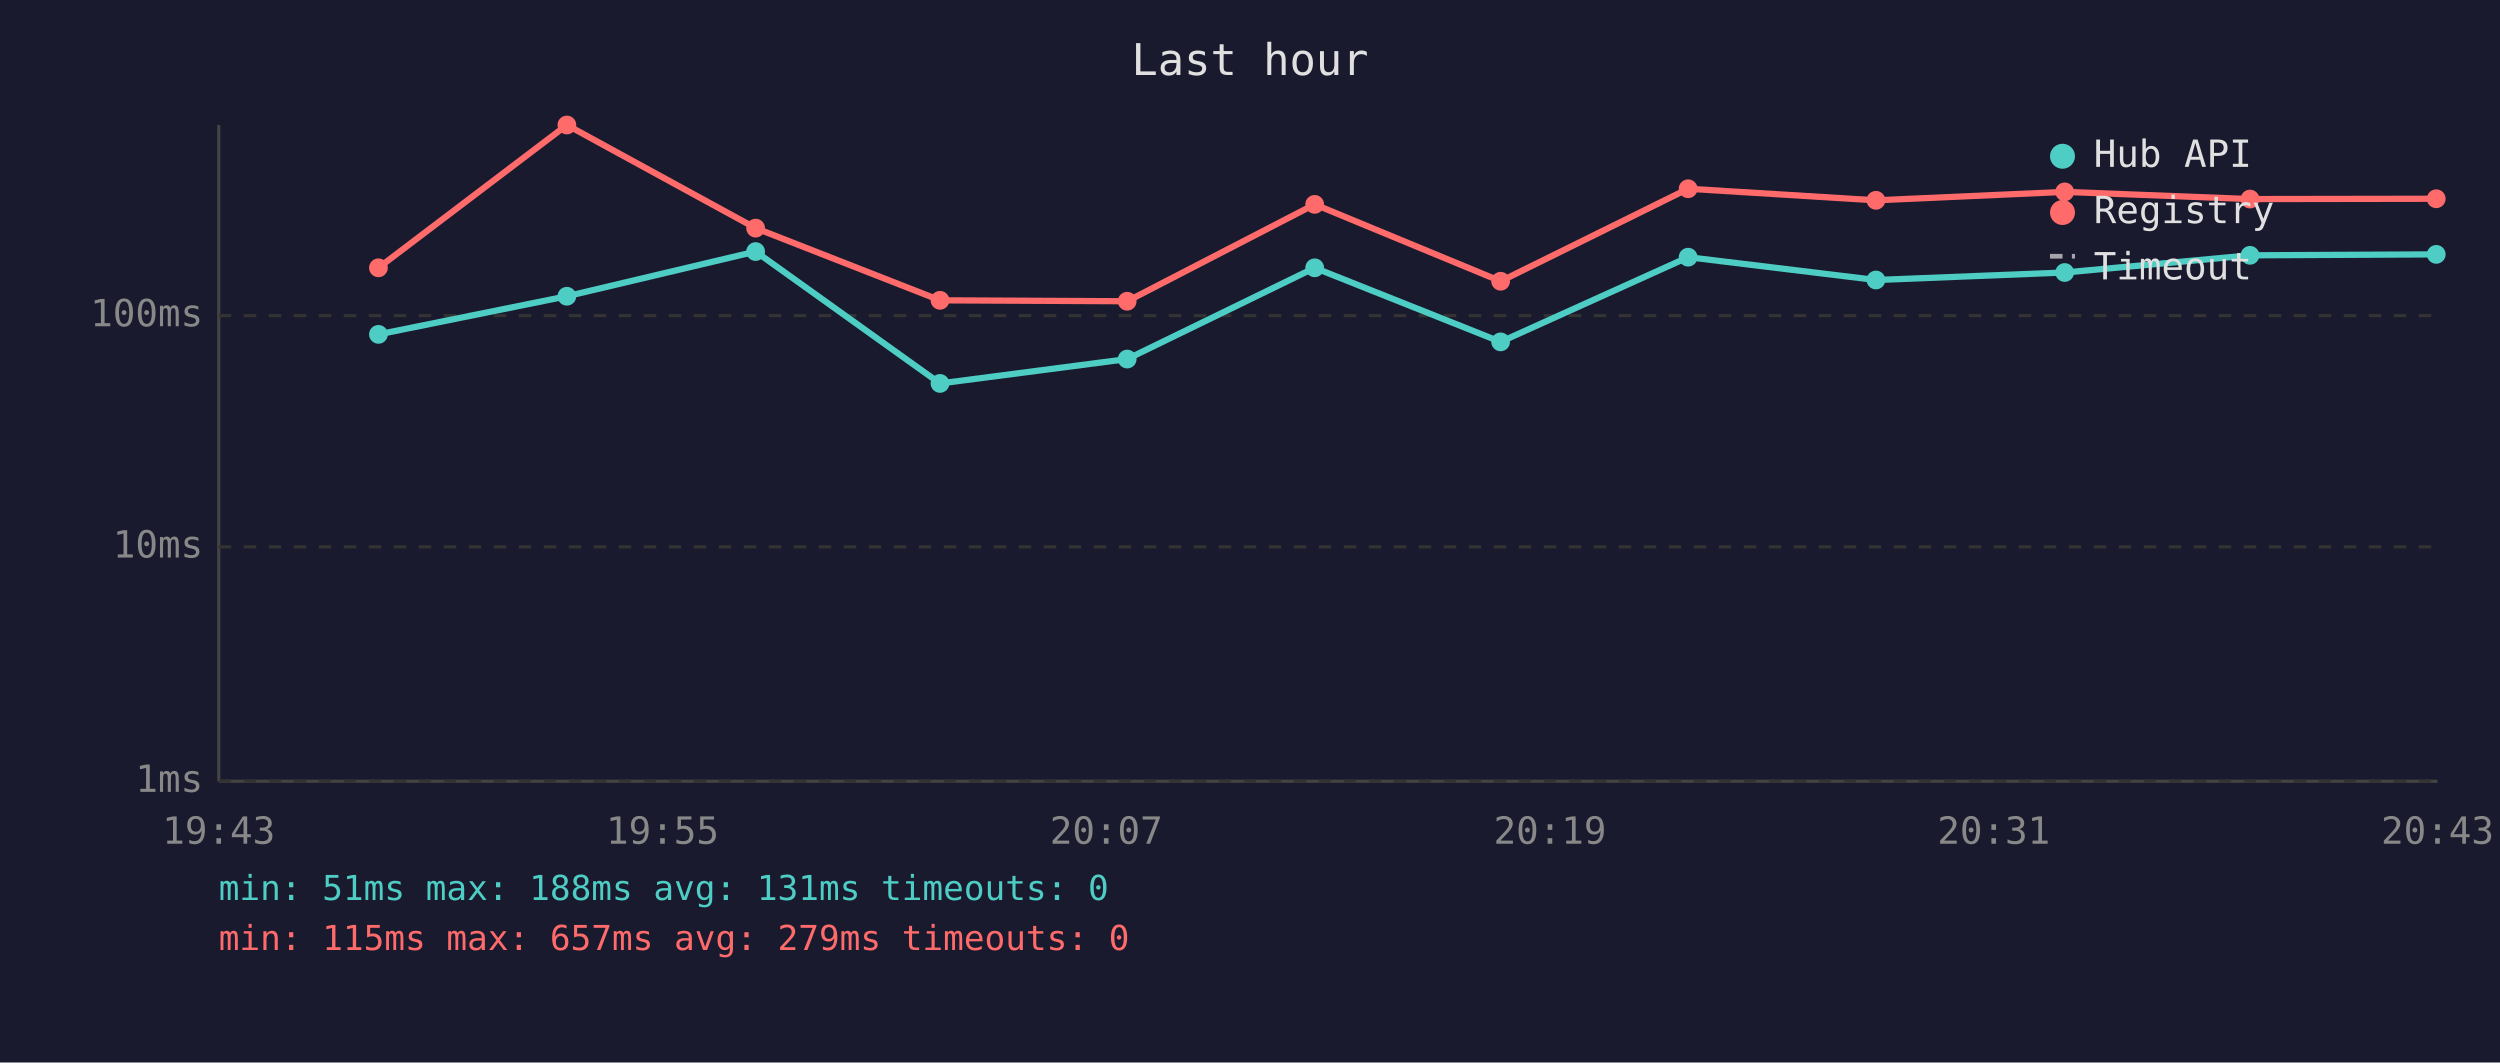
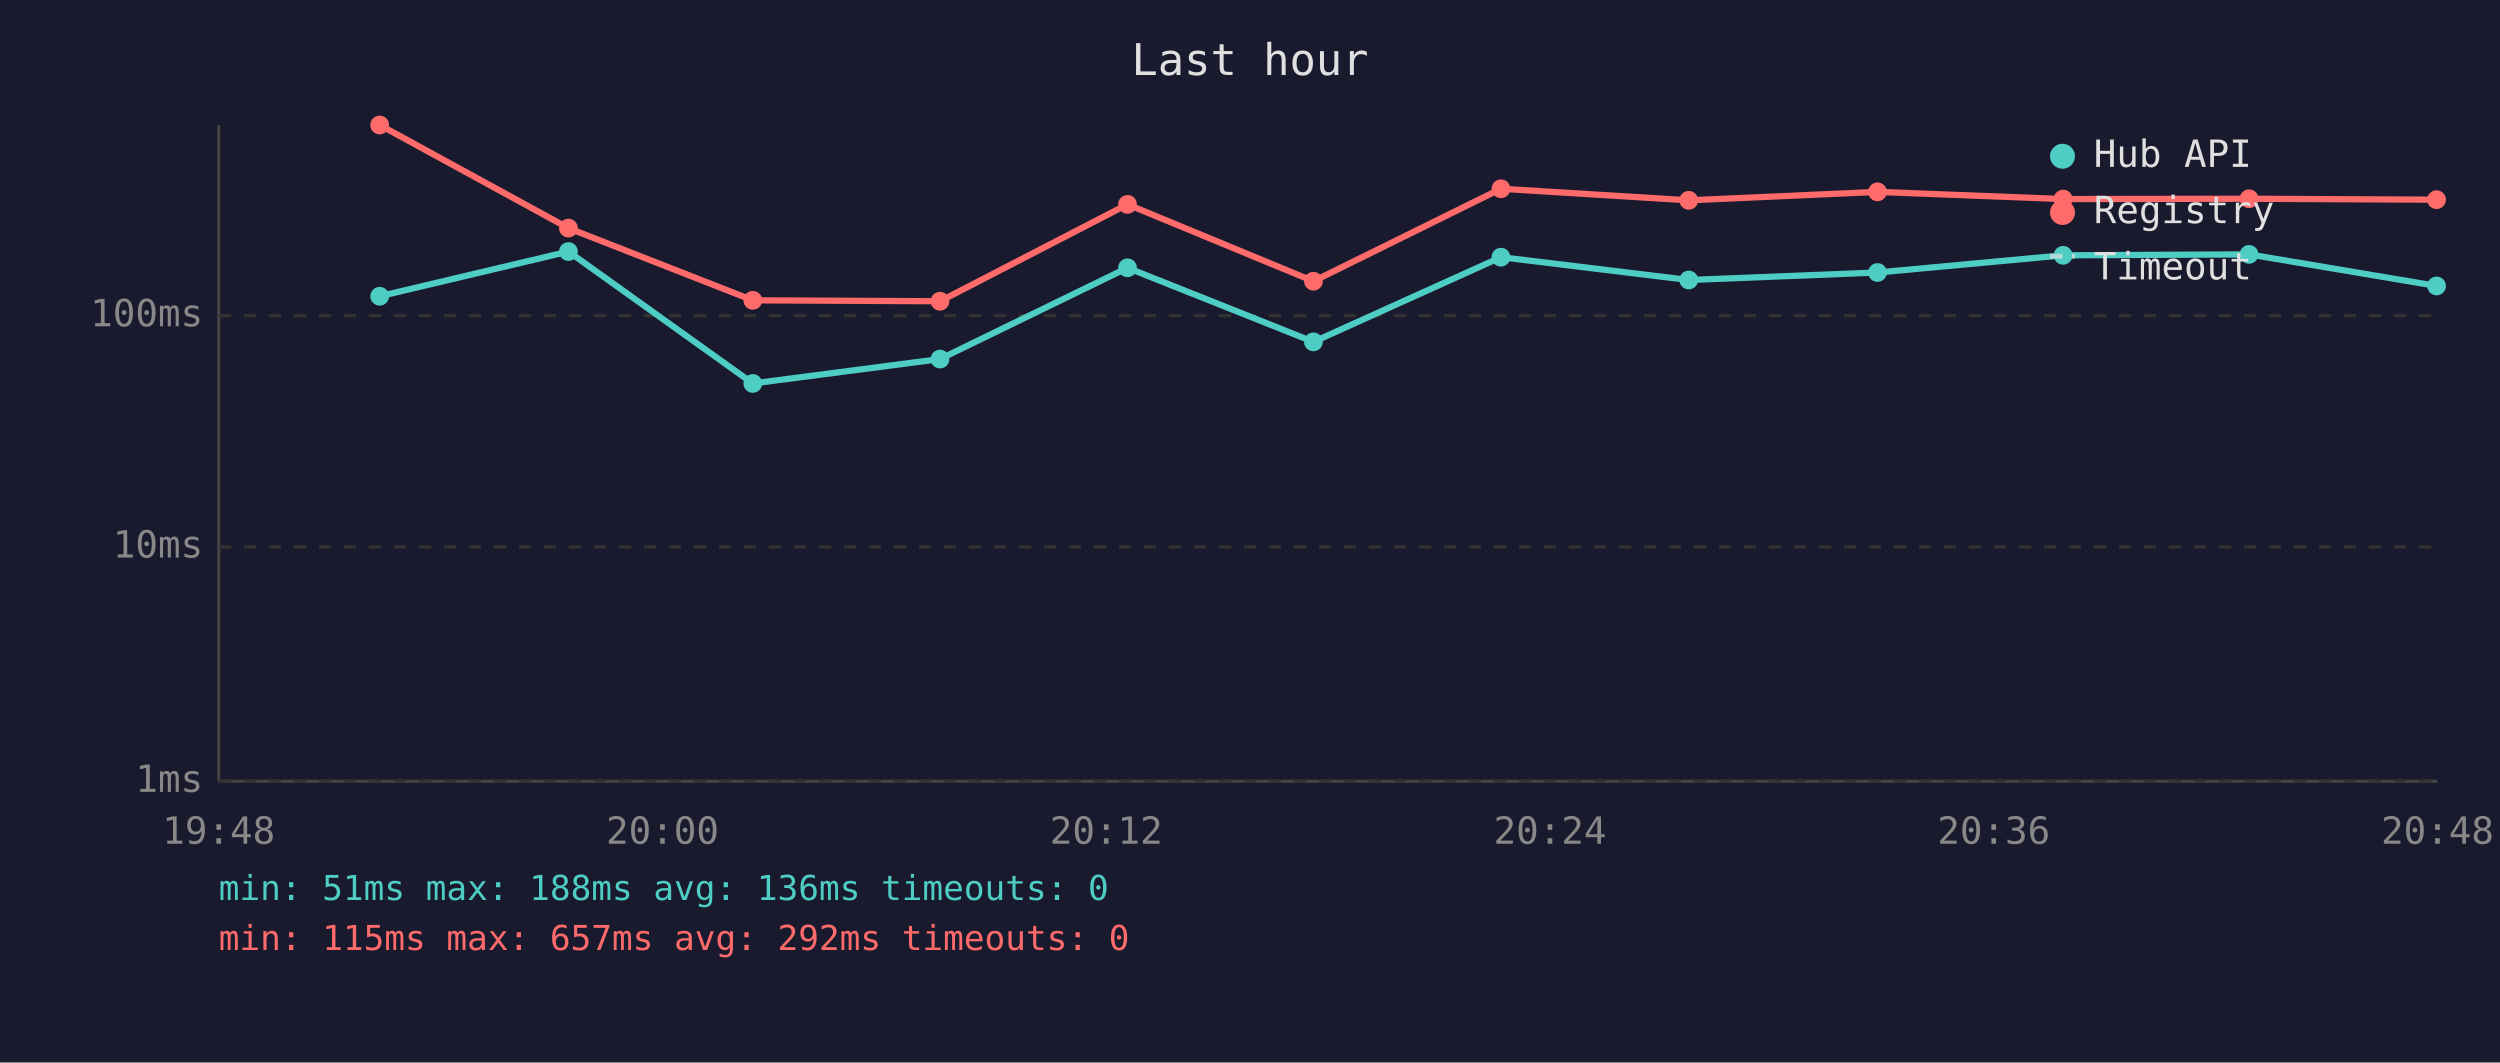
<svg xmlns="http://www.w3.org/2000/svg" viewBox="0 0 800 340" font-family="monospace" font-size="12">
  <rect width="800" height="340" fill="#1a1a2e" />
  <text x="400" y="24" fill="#e0e0e0" font-size="14" text-anchor="middle">Last hour</text>
  <line x1="70" y1="40" x2="70" y2="250" stroke="#444" stroke-width="1" />
  <line x1="70" y1="250" x2="780" y2="250" stroke="#444" stroke-width="1" />
  <line x1="70" y1="250" x2="780" y2="250" stroke="#333" stroke-width="1" stroke-dasharray="4" />
  <text x="65" y="250" fill="#888" text-anchor="end" dominant-baseline="middle">1ms</text>
  <line x1="70" y1="175" x2="780" y2="175" stroke="#333" stroke-width="1" stroke-dasharray="4" />
  <text x="65" y="175" fill="#888" text-anchor="end" dominant-baseline="middle">10ms</text>
  <line x1="70" y1="101" x2="780" y2="101" stroke="#333" stroke-width="1" stroke-dasharray="4" />
  <text x="65" y="101" fill="#888" text-anchor="end" dominant-baseline="middle">100ms</text>
-   <text x="70" y="270" fill="#888" text-anchor="middle">19:43</text>
-   <text x="212" y="270" fill="#888" text-anchor="middle">19:55</text>
-   <text x="354" y="270" fill="#888" text-anchor="middle">20:07</text>
-   <text x="496" y="270" fill="#888" text-anchor="middle">20:19</text>
-   <text x="638" y="270" fill="#888" text-anchor="middle">20:31</text>
-   <text x="780" y="270" fill="#888" text-anchor="middle">20:43</text>
-   <polyline points="121.1,107.0 181.4,94.8 241.8,80.5 300.8,122.7 360.7,114.9 420.7,85.7 480.2,109.4 540.2,82.3 600.3,89.6 660.7,87.2 720.0,81.7 779.6,81.4" fill="none" stroke="#4ecdc4" stroke-width="2" opacity="1" />
-   <circle cx="121.1" cy="107.0" r="3" fill="#4ecdc4" />
-   <circle cx="181.4" cy="94.8" r="3" fill="#4ecdc4" />
-   <circle cx="241.8" cy="80.5" r="3" fill="#4ecdc4" />
-   <circle cx="300.8" cy="122.7" r="3" fill="#4ecdc4" />
-   <circle cx="360.7" cy="114.9" r="3" fill="#4ecdc4" />
-   <circle cx="420.7" cy="85.7" r="3" fill="#4ecdc4" />
-   <circle cx="480.2" cy="109.4" r="3" fill="#4ecdc4" />
-   <circle cx="540.2" cy="82.3" r="3" fill="#4ecdc4" />
-   <circle cx="600.3" cy="89.6" r="3" fill="#4ecdc4" />
-   <circle cx="660.7" cy="87.2" r="3" fill="#4ecdc4" />
-   <circle cx="720.0" cy="81.7" r="3" fill="#4ecdc4" />
-   <circle cx="779.6" cy="81.4" r="3" fill="#4ecdc4" />
-   <polyline points="121.1,85.7 181.4,40.0 241.8,73.0 300.8,96.1 360.7,96.4 420.7,65.4 480.2,90.0 540.2,60.4 600.3,64.1 660.7,61.4 720.0,63.7 779.6,63.6" fill="none" stroke="#ff6b6b" stroke-width="2" opacity="1" />
-   <circle cx="121.1" cy="85.7" r="3" fill="#ff6b6b" />
-   <circle cx="181.4" cy="40.0" r="3" fill="#ff6b6b" />
-   <circle cx="241.8" cy="73.0" r="3" fill="#ff6b6b" />
-   <circle cx="300.8" cy="96.1" r="3" fill="#ff6b6b" />
-   <circle cx="360.7" cy="96.4" r="3" fill="#ff6b6b" />
-   <circle cx="420.7" cy="65.4" r="3" fill="#ff6b6b" />
-   <circle cx="480.2" cy="90.0" r="3" fill="#ff6b6b" />
-   <circle cx="540.2" cy="60.4" r="3" fill="#ff6b6b" />
-   <circle cx="600.3" cy="64.1" r="3" fill="#ff6b6b" />
-   <circle cx="660.7" cy="61.4" r="3" fill="#ff6b6b" />
-   <circle cx="720.0" cy="63.7" r="3" fill="#ff6b6b" />
-   <circle cx="779.6" cy="63.6" r="3" fill="#ff6b6b" />
+   <text x="70" y="270" fill="#888" text-anchor="middle">19:48</text>
+   <text x="212" y="270" fill="#888" text-anchor="middle">20:00</text>
+   <text x="354" y="270" fill="#888" text-anchor="middle">20:12</text>
+   <text x="496" y="270" fill="#888" text-anchor="middle">20:24</text>
+   <text x="638" y="270" fill="#888" text-anchor="middle">20:36</text>
+   <text x="780" y="270" fill="#888" text-anchor="middle">20:48</text>
+   <polyline points="121.5,94.8 181.9,80.5 240.9,122.7 300.8,114.9 360.8,85.7 420.3,109.4 480.3,82.3 540.4,89.6 600.8,87.2 660.2,81.7 719.7,81.4 779.7,91.5" fill="none" stroke="#4ecdc4" stroke-width="2" opacity="1" />
+   <circle cx="121.5" cy="94.8" r="3" fill="#4ecdc4" />
+   <circle cx="181.9" cy="80.5" r="3" fill="#4ecdc4" />
+   <circle cx="240.9" cy="122.7" r="3" fill="#4ecdc4" />
+   <circle cx="300.8" cy="114.9" r="3" fill="#4ecdc4" />
+   <circle cx="360.8" cy="85.7" r="3" fill="#4ecdc4" />
+   <circle cx="420.3" cy="109.4" r="3" fill="#4ecdc4" />
+   <circle cx="480.3" cy="82.3" r="3" fill="#4ecdc4" />
+   <circle cx="540.4" cy="89.6" r="3" fill="#4ecdc4" />
+   <circle cx="600.8" cy="87.2" r="3" fill="#4ecdc4" />
+   <circle cx="660.2" cy="81.7" r="3" fill="#4ecdc4" />
+   <circle cx="719.7" cy="81.4" r="3" fill="#4ecdc4" />
+   <circle cx="779.7" cy="91.5" r="3" fill="#4ecdc4" />
+   <polyline points="121.5,40.0 181.9,73.0 240.9,96.1 300.8,96.4 360.8,65.4 420.3,90.0 480.3,60.4 540.4,64.1 600.8,61.4 660.2,63.7 719.7,63.6 779.7,63.9" fill="none" stroke="#ff6b6b" stroke-width="2" opacity="1" />
+   <circle cx="121.5" cy="40.0" r="3" fill="#ff6b6b" />
+   <circle cx="181.9" cy="73.0" r="3" fill="#ff6b6b" />
+   <circle cx="240.9" cy="96.1" r="3" fill="#ff6b6b" />
+   <circle cx="300.8" cy="96.4" r="3" fill="#ff6b6b" />
+   <circle cx="360.8" cy="65.4" r="3" fill="#ff6b6b" />
+   <circle cx="420.3" cy="90.0" r="3" fill="#ff6b6b" />
+   <circle cx="480.3" cy="60.4" r="3" fill="#ff6b6b" />
+   <circle cx="540.4" cy="64.1" r="3" fill="#ff6b6b" />
+   <circle cx="600.8" cy="61.4" r="3" fill="#ff6b6b" />
+   <circle cx="660.2" cy="63.7" r="3" fill="#ff6b6b" />
+   <circle cx="719.7" cy="63.6" r="3" fill="#ff6b6b" />
+   <circle cx="779.7" cy="63.9" r="3" fill="#ff6b6b" />
  <circle cx="660" cy="50" r="4" fill="#4ecdc4" />
  <text x="670" y="50" fill="#e0e0e0" dominant-baseline="middle">Hub API</text>
  <circle cx="660" cy="68" r="4" fill="#ff6b6b" />
  <text x="670" y="68" fill="#e0e0e0" dominant-baseline="middle">Registry</text>
  <line x1="656" y1="82" x2="664" y2="82" stroke="#e0e0e0" stroke-width="1.5" stroke-dasharray="4,3" opacity="0.7" />
  <text x="670" y="86" fill="#e0e0e0" dominant-baseline="middle">Timeout</text>
-   <text x="70" y="288" fill="#4ecdc4" font-size="11">min: 51ms  max: 188ms  avg: 131ms  timeouts: 0</text>
-   <text x="70" y="304" fill="#ff6b6b" font-size="11">min: 115ms  max: 657ms  avg: 279ms  timeouts: 0</text>
+   <text x="70" y="288" fill="#4ecdc4" font-size="11">min: 51ms  max: 188ms  avg: 136ms  timeouts: 0</text>
+   <text x="70" y="304" fill="#ff6b6b" font-size="11">min: 115ms  max: 657ms  avg: 292ms  timeouts: 0</text>
</svg>
